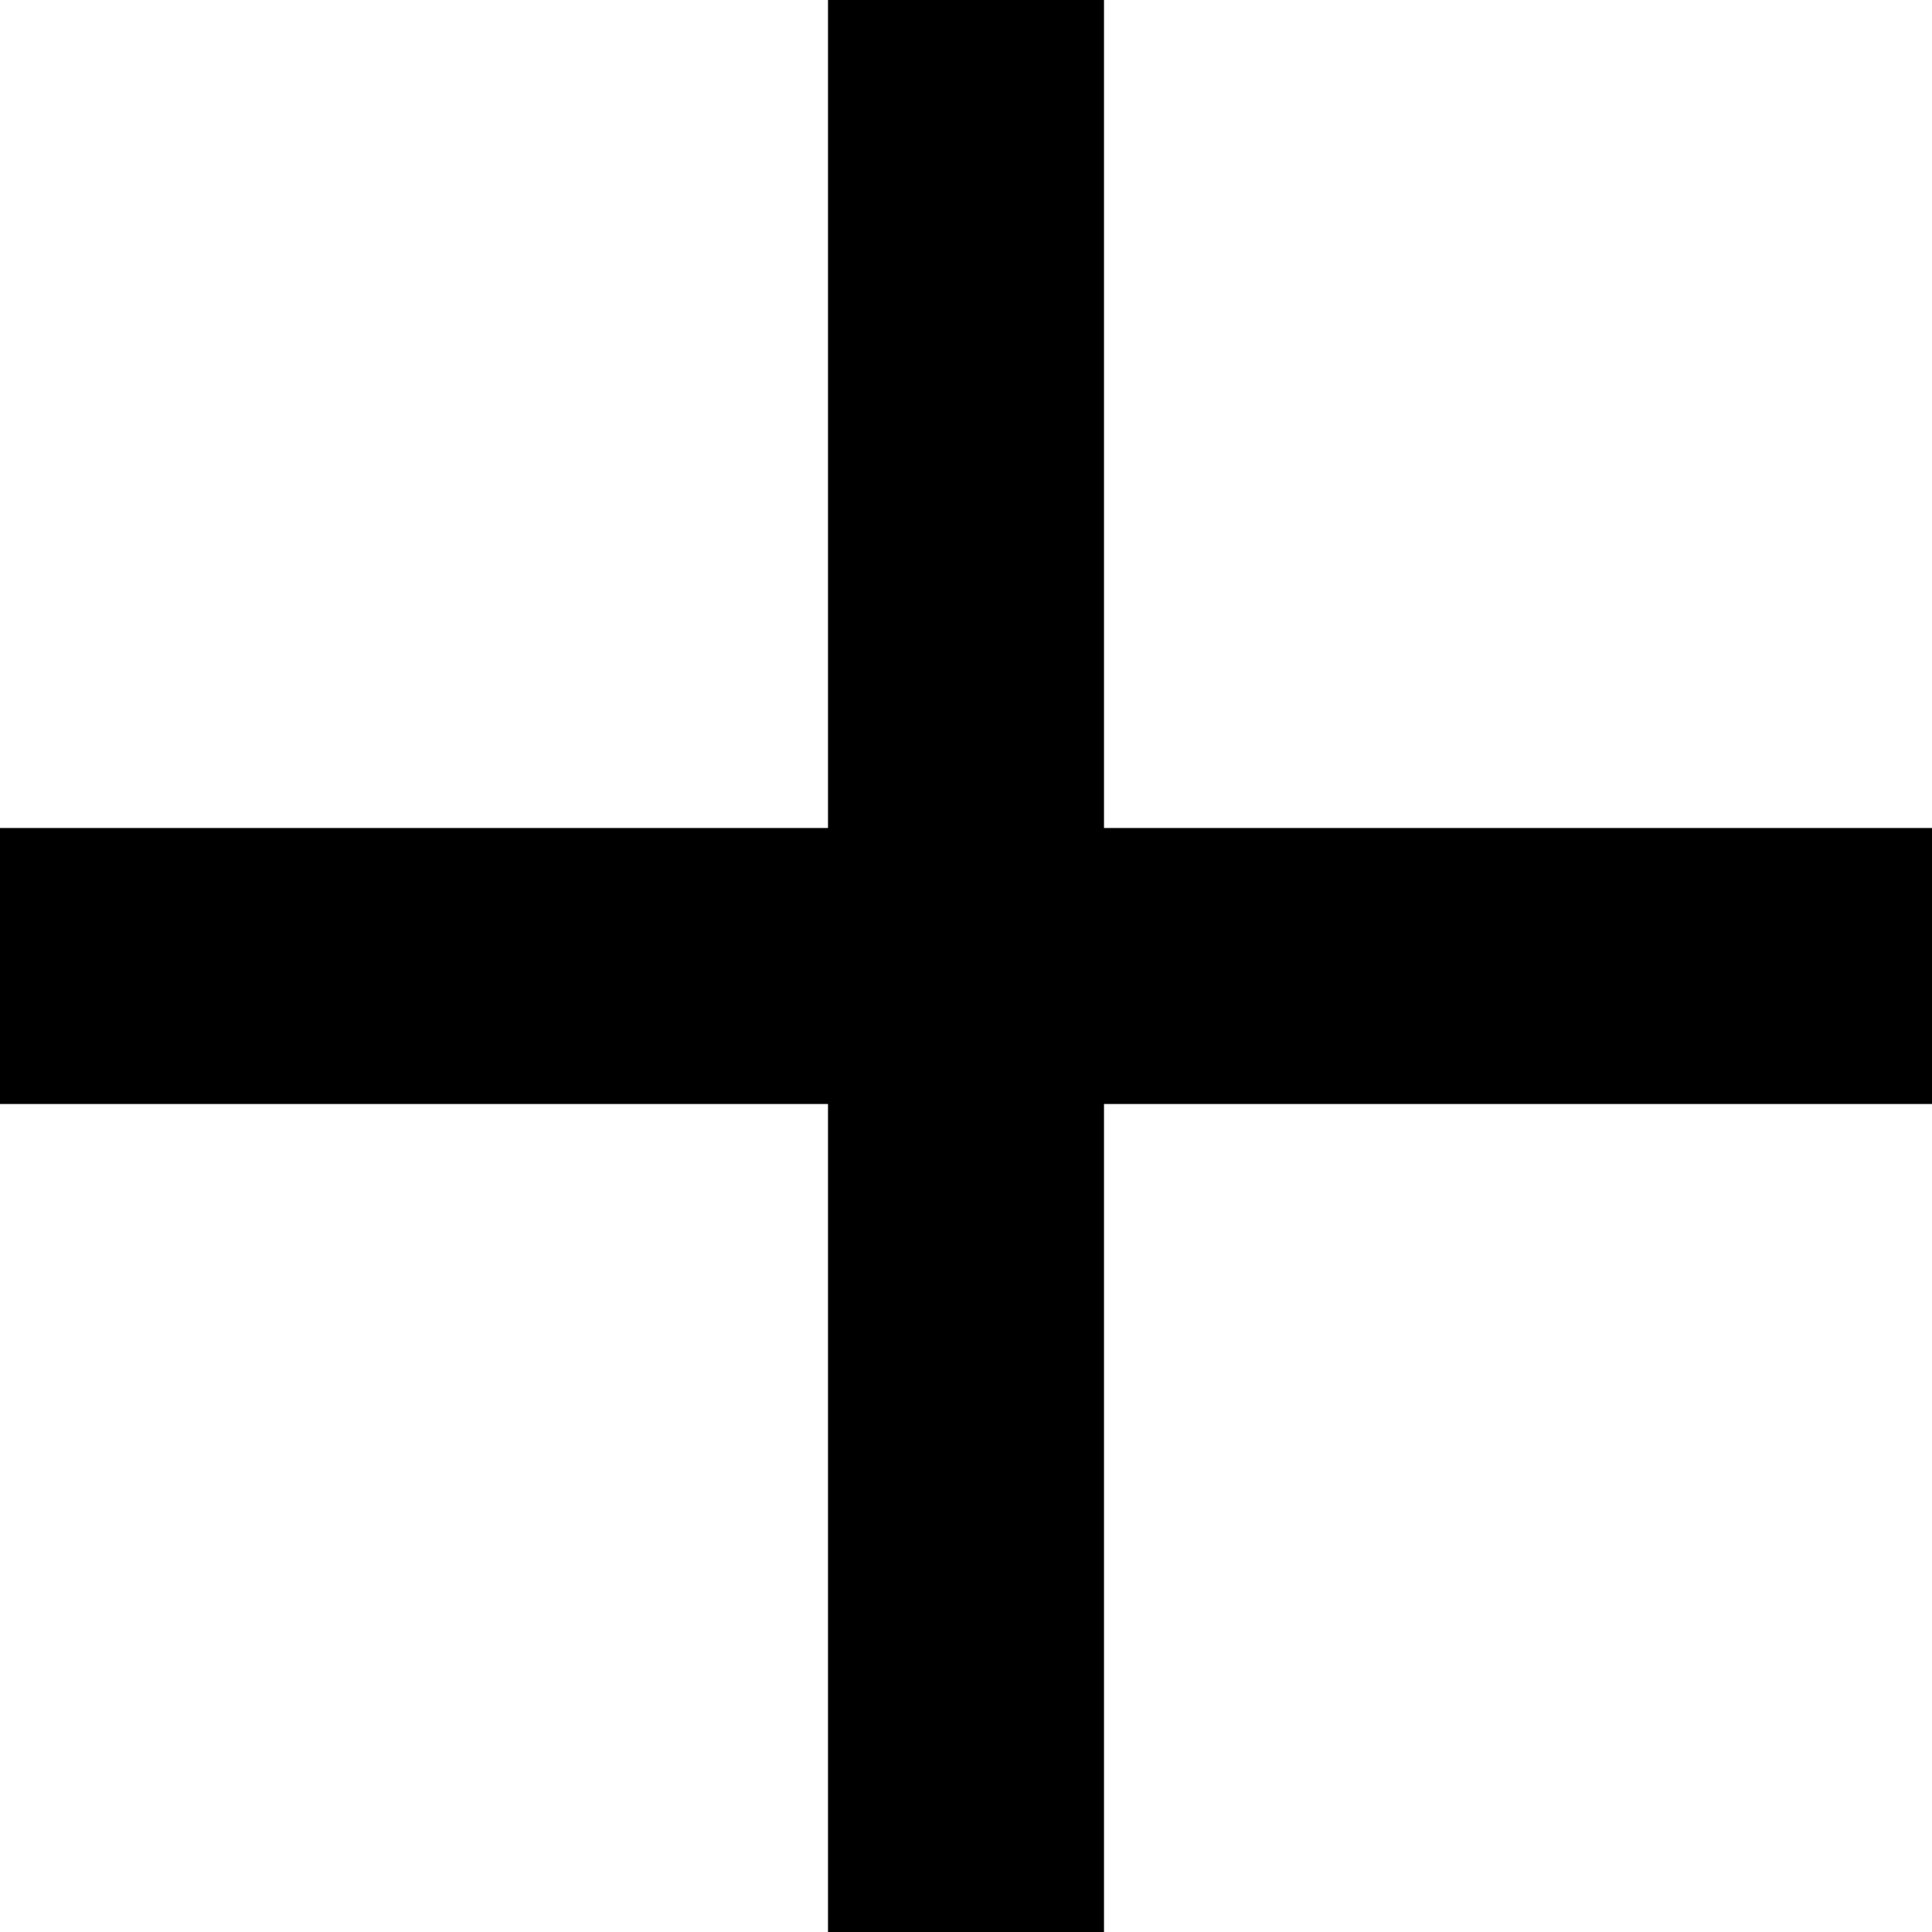
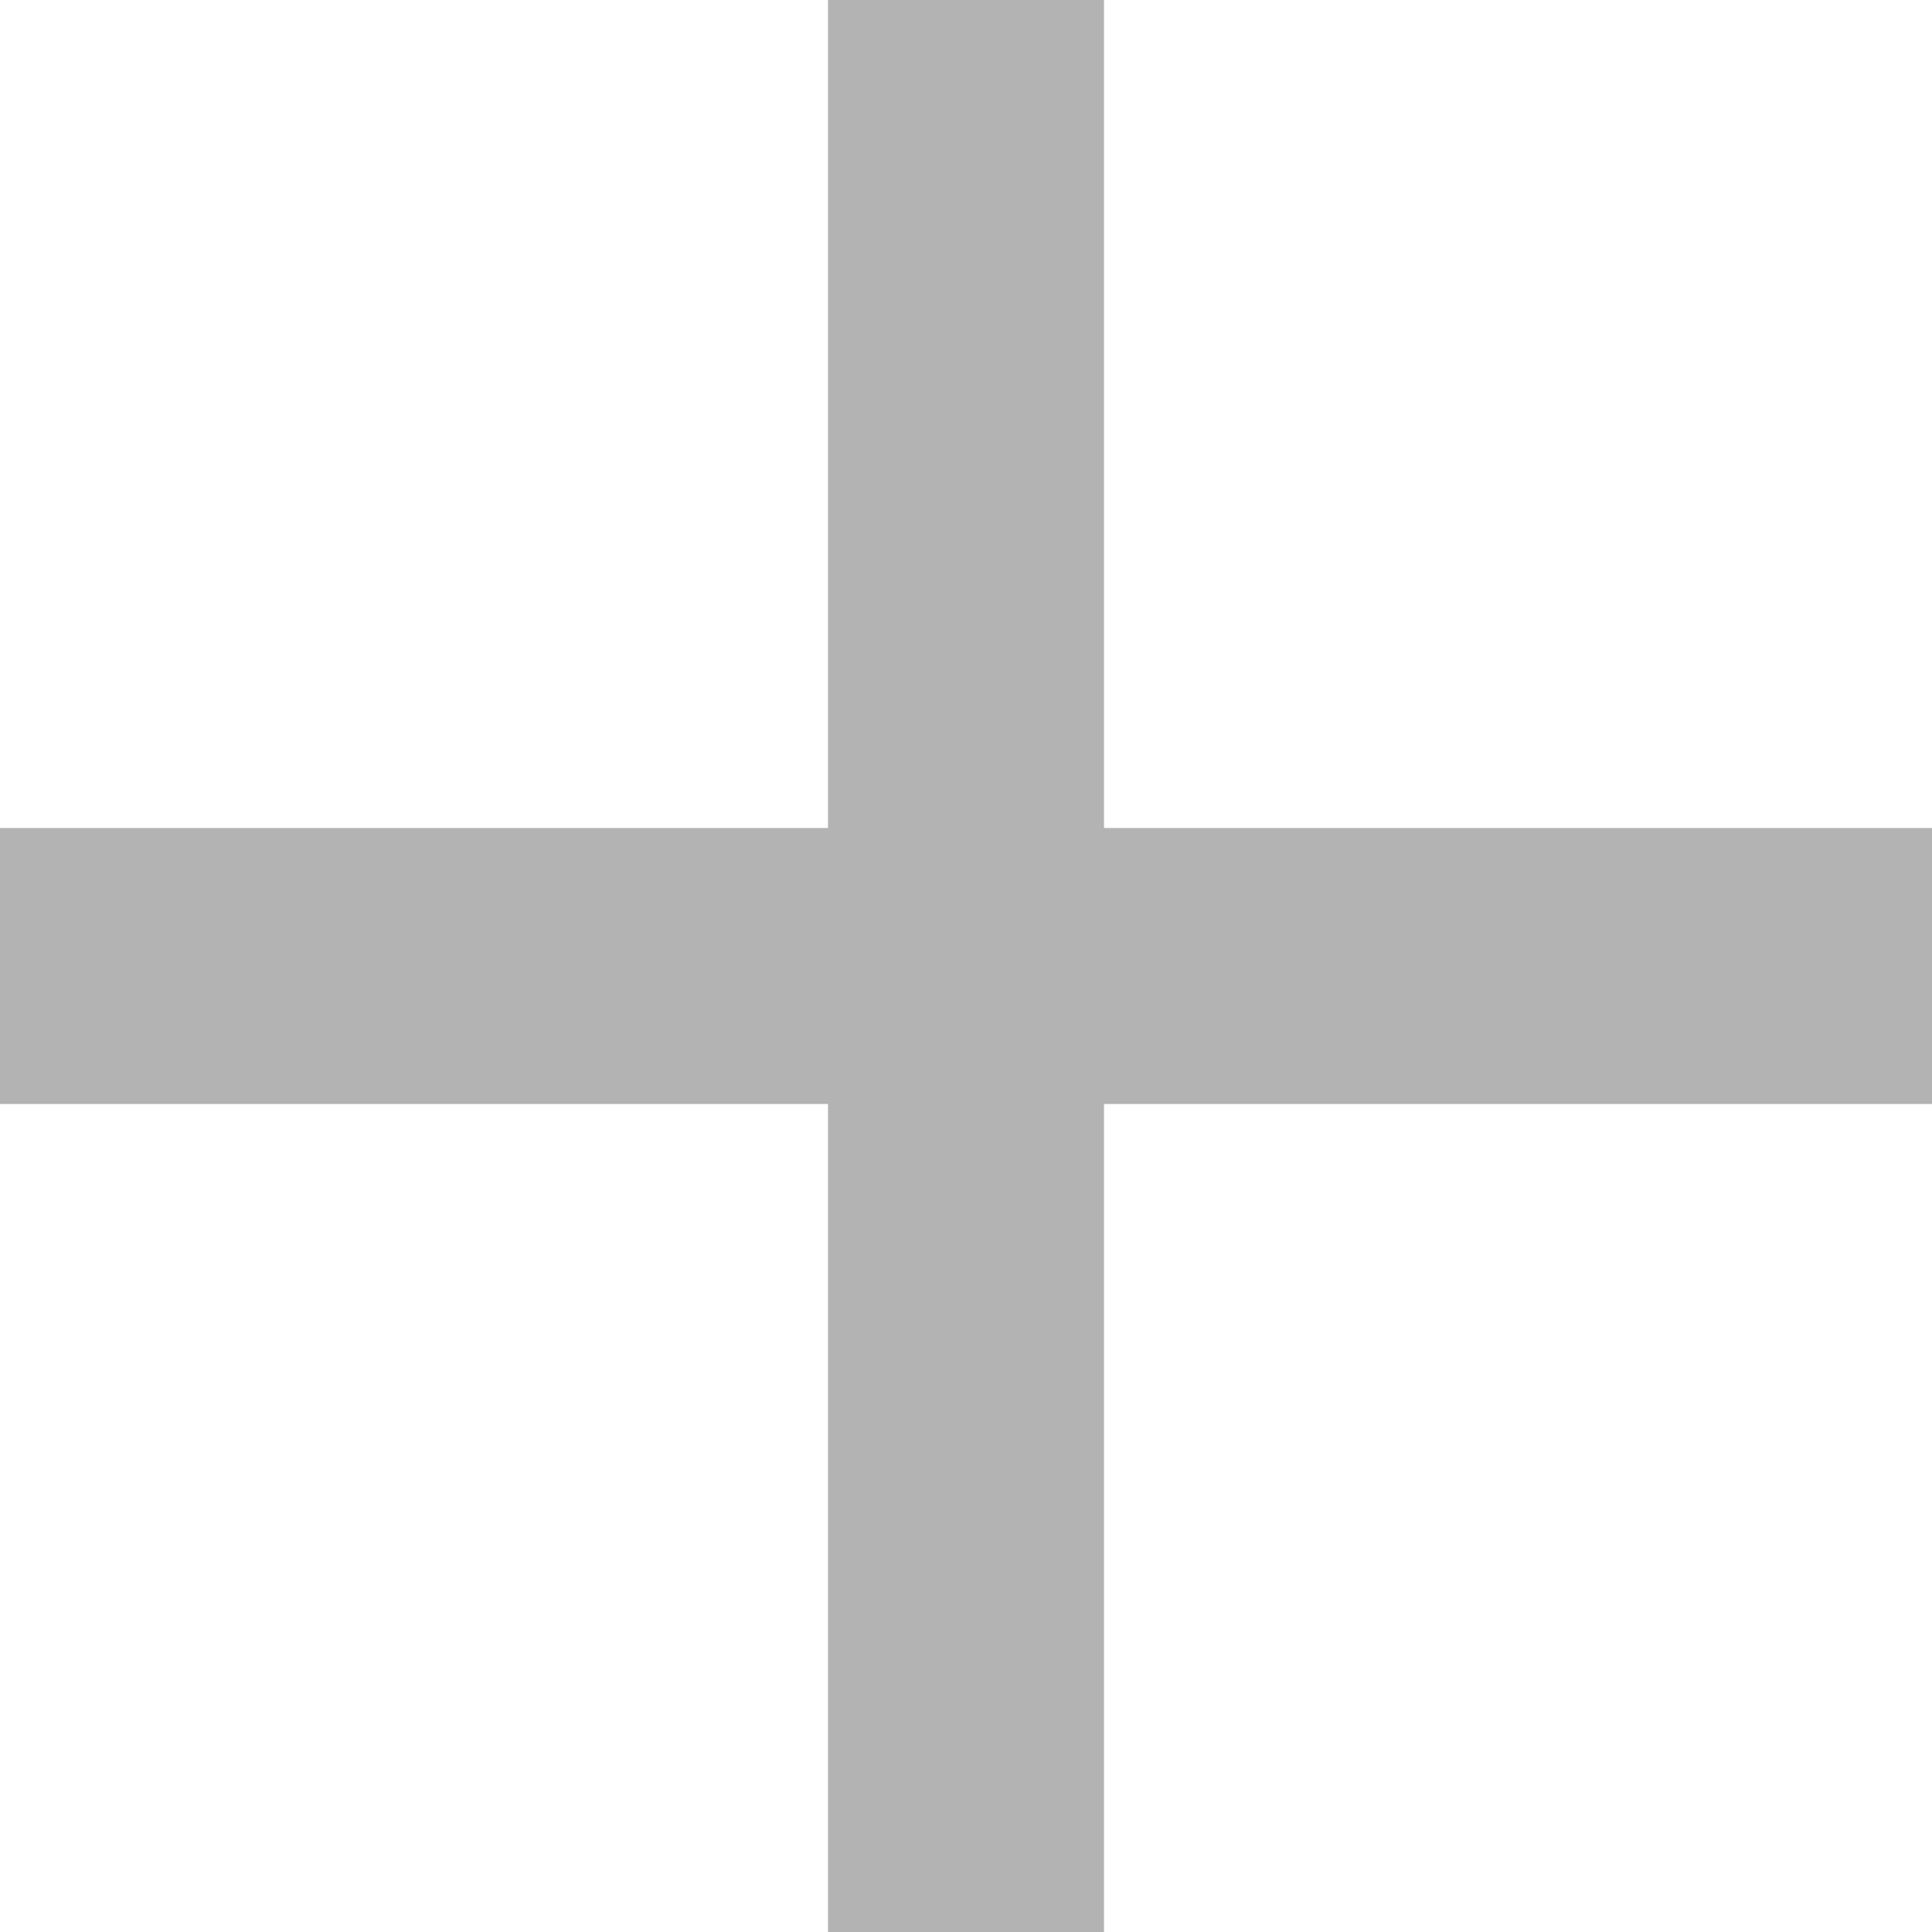
<svg xmlns="http://www.w3.org/2000/svg" width="14" height="14" fill="none">
-   <path fill="#000" d="M14 6H8V0H6v6H0v2h6v6h2V8h6V6Z" />
+   <path fill="#000" fill-opacity="0.3" d="M14 6H8V0H6v6H0v2h6v6h2V8h6V6Z" />
</svg>
